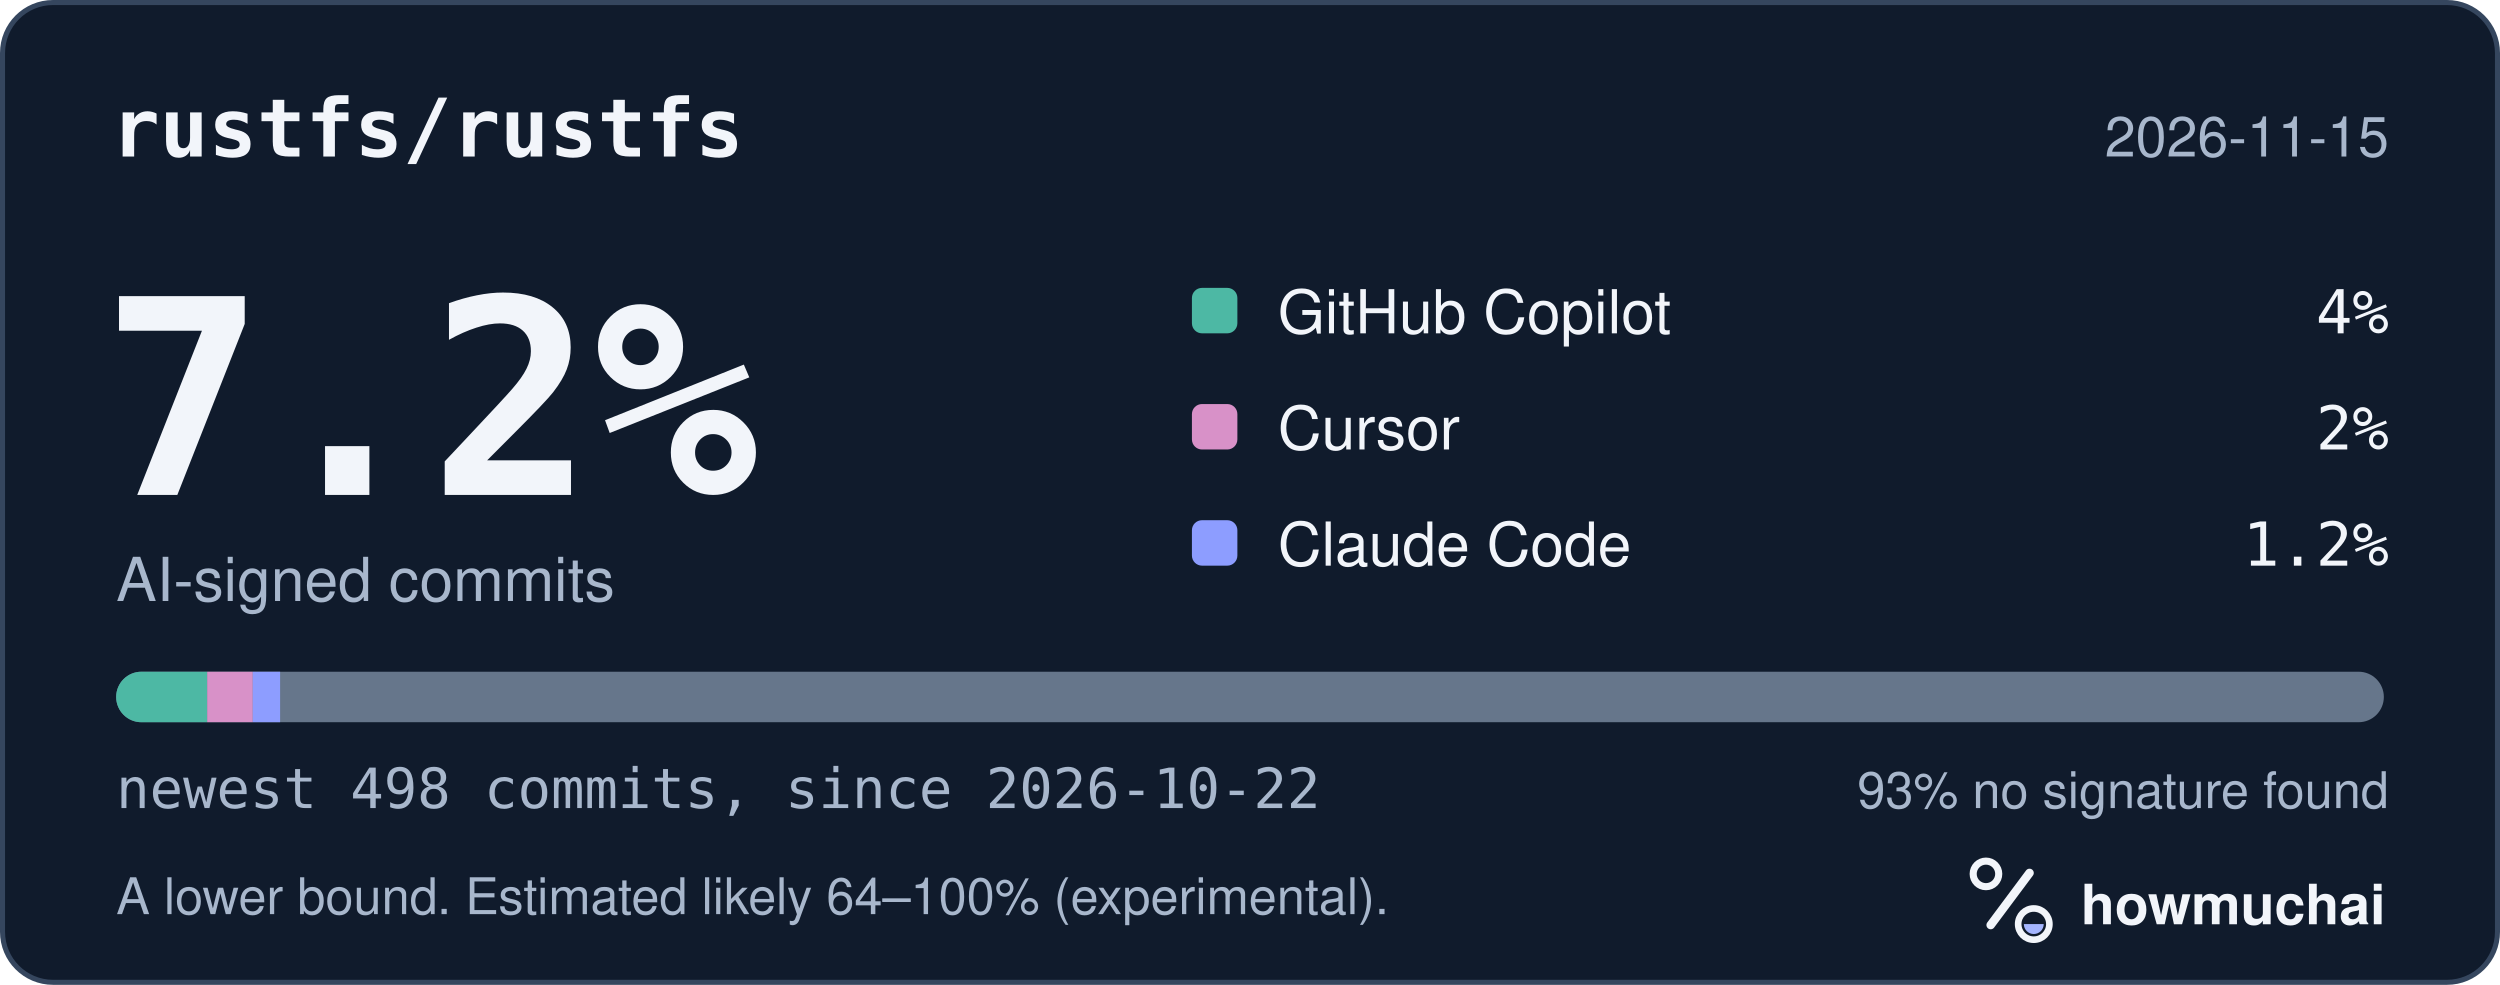
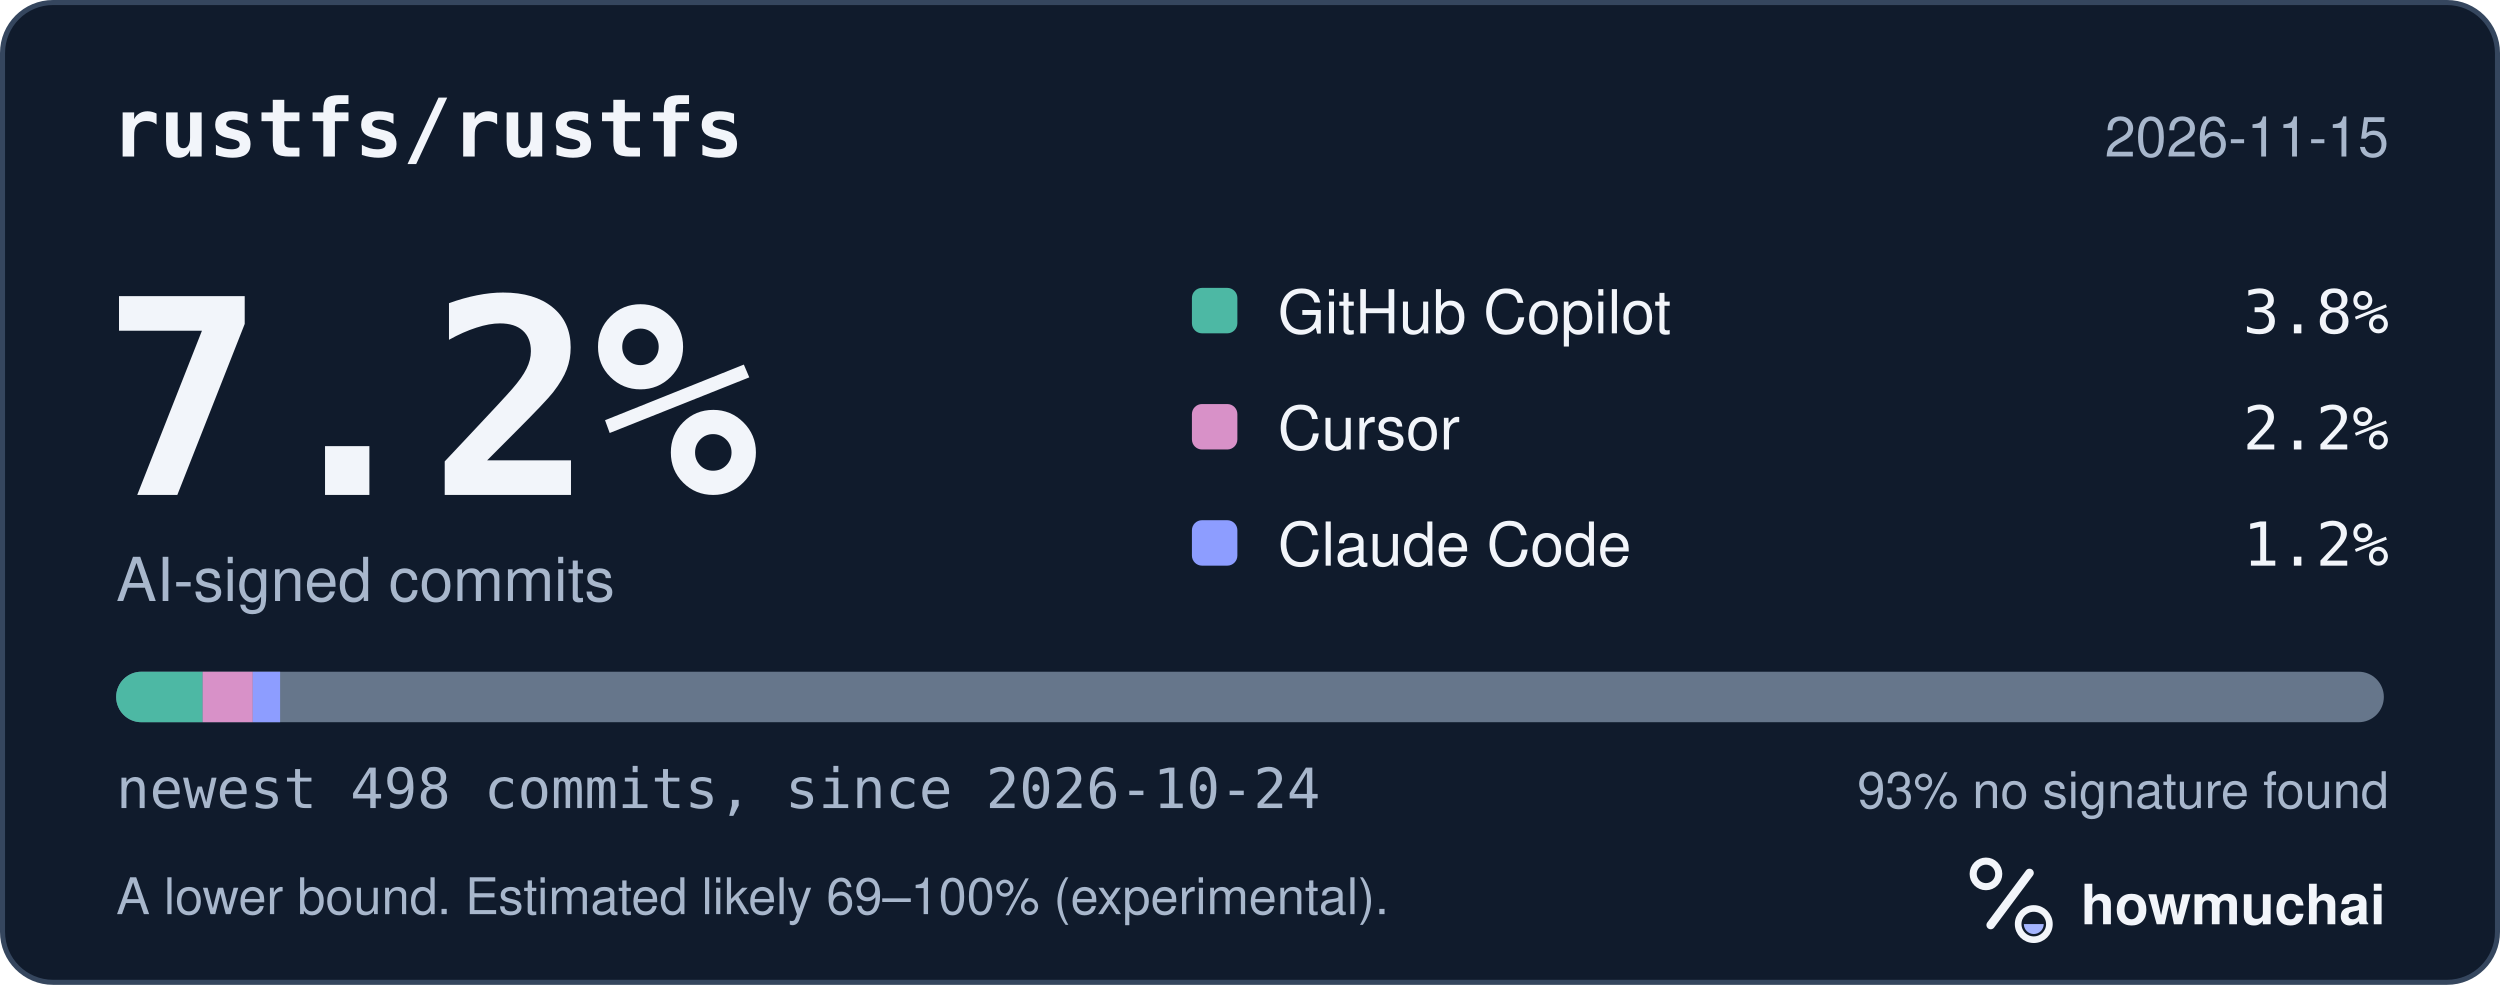
<svg xmlns="http://www.w3.org/2000/svg" width="495" height="195" viewBox="0 0 495 195" role="img" aria-labelledby="hm-t hm-d">
  <rect x="0.5" y="0.5" width="494" height="194" rx="10" fill="#101B2C" stroke="#35465E" />
  <text x="22" y="31" fill="#F2F5FA" font-family="ui-monospace, SF Mono, Menlo, Consolas, IBM Plex Mono, monospace" font-size="16" font-weight="600">rustfs/rustfs</text>
  <text x="473" y="31" fill="#A8B7CC" font-family="-apple-system, BlinkMacSystemFont, Segoe UI, Helvetica, Arial, Fira Sans, sans-serif" font-size="11" text-anchor="end">2026-11-15</text>
  <text x="20" y="98" fill="#F2F5FA" font-family="ui-monospace, SF Mono, Menlo, Consolas, IBM Plex Mono, monospace" font-size="54" font-weight="700">7.2%</text>
  <text x="23" y="119" fill="#A8B7CC" font-family="-apple-system, BlinkMacSystemFont, Segoe UI, Helvetica, Arial, Fira Sans, sans-serif" font-size="12">AI-signed commits</text>
  <rect x="236" y="57" width="9" height="9" rx="2" fill="#4DB8A4" />
  <text x="253" y="66" fill="#F2F5FA" font-family="-apple-system, BlinkMacSystemFont, Segoe UI, Helvetica, Arial, Fira Sans, sans-serif" font-size="12">GitHub Copilot</text>
-   <text x="473" y="66" fill="#F2F5FA" font-family="ui-monospace, SF Mono, Menlo, Consolas, IBM Plex Mono, monospace" font-size="12" text-anchor="end">4%</text>
+   <text x="473" y="66" fill="#F2F5FA" font-family="ui-monospace, SF Mono, Menlo, Consolas, IBM Plex Mono, monospace" font-size="12" text-anchor="end">3.8%</text>
  <rect x="236" y="80" width="9" height="9" rx="2" fill="#D891C8" />
  <text x="253" y="89" fill="#F2F5FA" font-family="-apple-system, BlinkMacSystemFont, Segoe UI, Helvetica, Arial, Fira Sans, sans-serif" font-size="12">Cursor</text>
-   <text x="473" y="89" fill="#F2F5FA" font-family="ui-monospace, SF Mono, Menlo, Consolas, IBM Plex Mono, monospace" font-size="12" text-anchor="end">2%</text>
+   <text x="473" y="89" fill="#F2F5FA" font-family="ui-monospace, SF Mono, Menlo, Consolas, IBM Plex Mono, monospace" font-size="12" text-anchor="end">2.2%</text>
  <rect x="236" y="103" width="9" height="9" rx="2" fill="#8D9DFF" />
  <text x="253" y="112" fill="#F2F5FA" font-family="-apple-system, BlinkMacSystemFont, Segoe UI, Helvetica, Arial, Fira Sans, sans-serif" font-size="12">Claude Code</text>
  <text x="473" y="112" fill="#F2F5FA" font-family="ui-monospace, SF Mono, Menlo, Consolas, IBM Plex Mono, monospace" font-size="12" text-anchor="end">1.2%</text>
  <defs>
    <clipPath id="hm-bar">
      <rect x="23" y="133" width="449" height="10" rx="5" />
    </clipPath>
  </defs>
  <rect x="23" y="133" width="449" height="10" rx="5" fill="#66768B" />
  <g clip-path="url(#hm-bar)">
-     <rect x="23.00" y="133" width="18.03" height="10" fill="#4DB8A4" />
-     <rect x="41.03" y="133" width="9.02" height="10" fill="#D891C8" />
+     <rect x="23.00" y="133" width="17.13" height="10" fill="#4DB8A4" />
+     <rect x="40.13" y="133" width="9.92" height="10" fill="#D891C8" />
    <rect x="50.05" y="133" width="5.41" height="10" fill="#8D9DFF" />
  </g>
-   <text x="23" y="160" fill="#A8B7CC" font-family="ui-monospace, SF Mono, Menlo, Consolas, IBM Plex Mono, monospace" font-size="11">newest 498 commits, since 2026-10-22</text>
+   <text x="23" y="160" fill="#A8B7CC" font-family="ui-monospace, SF Mono, Menlo, Consolas, IBM Plex Mono, monospace" font-size="11">newest 498 commits, since 2026-10-24</text>
  <text x="473" y="160" fill="#A8B7CC" font-family="-apple-system, BlinkMacSystemFont, Segoe UI, Helvetica, Arial, Fira Sans, sans-serif" font-size="10" text-anchor="end">93% no signature found</text>
-   <text x="23" y="181" fill="#A8B7CC" font-family="-apple-system, BlinkMacSystemFont, Segoe UI, Helvetica, Arial, Fira Sans, sans-serif" font-size="10">A lower bound. Estimated likely 64–100% (experimental).</text>
+   <text x="23" y="181" fill="#A8B7CC" font-family="-apple-system, BlinkMacSystemFont, Segoe UI, Helvetica, Arial, Fira Sans, sans-serif" font-size="10">A lower bound. Estimated likely 69–100% (experimental).</text>
  <g transform="translate(386 166) scale(0.046875)">
    <circle cx="154" cy="150" r="54" fill="none" stroke="#F2F5FA" stroke-width="30" />
    <path d="M174 366 338 146" fill="none" stroke="#F2F5FA" stroke-width="36" stroke-linecap="round" />
    <circle cx="356" cy="362" r="66" fill="none" stroke="#F2F5FA" stroke-width="28" />
    <path d="M314 362a42 42 0 0 0 84 0Z" fill="#A4B5FF" />
  </g>
  <text x="412" y="183" fill="#F2F5FA" font-family="-apple-system, BlinkMacSystemFont, Segoe UI, Helvetica, Arial, Fira Sans, sans-serif" font-size="11" font-weight="650">howmuchai</text>
</svg>
